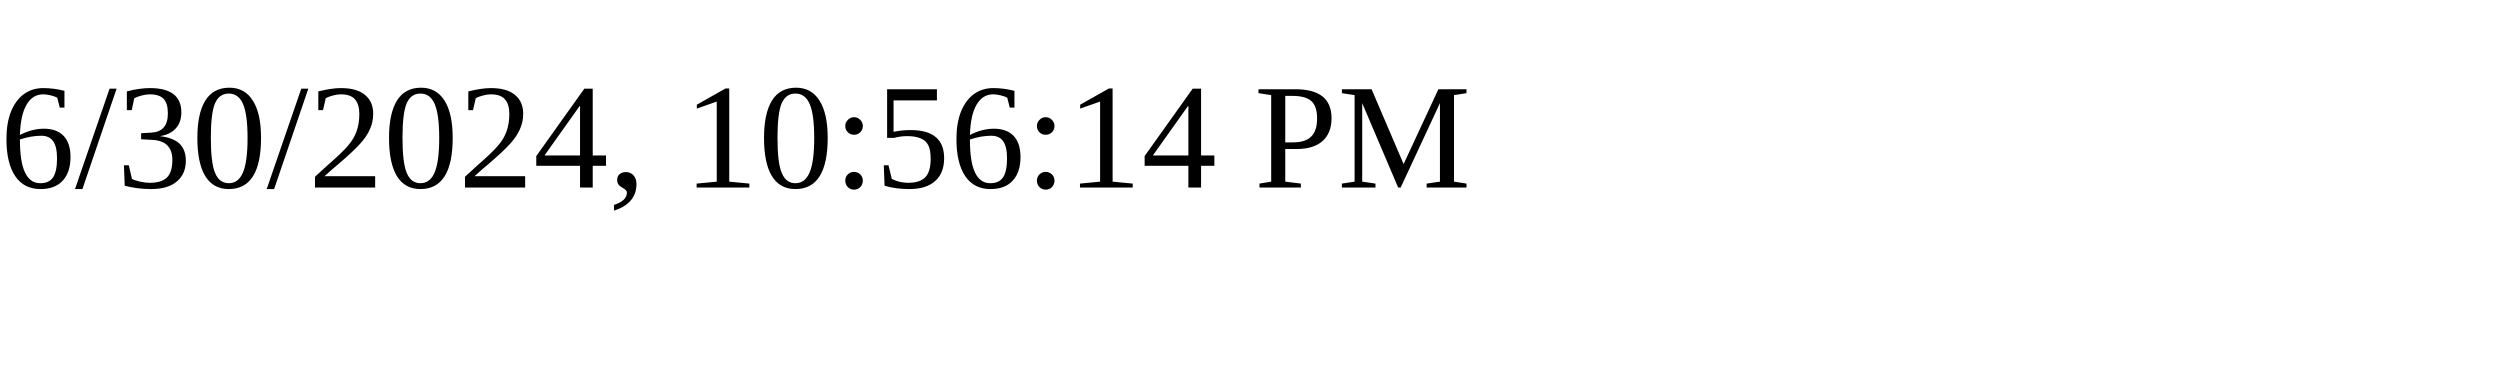
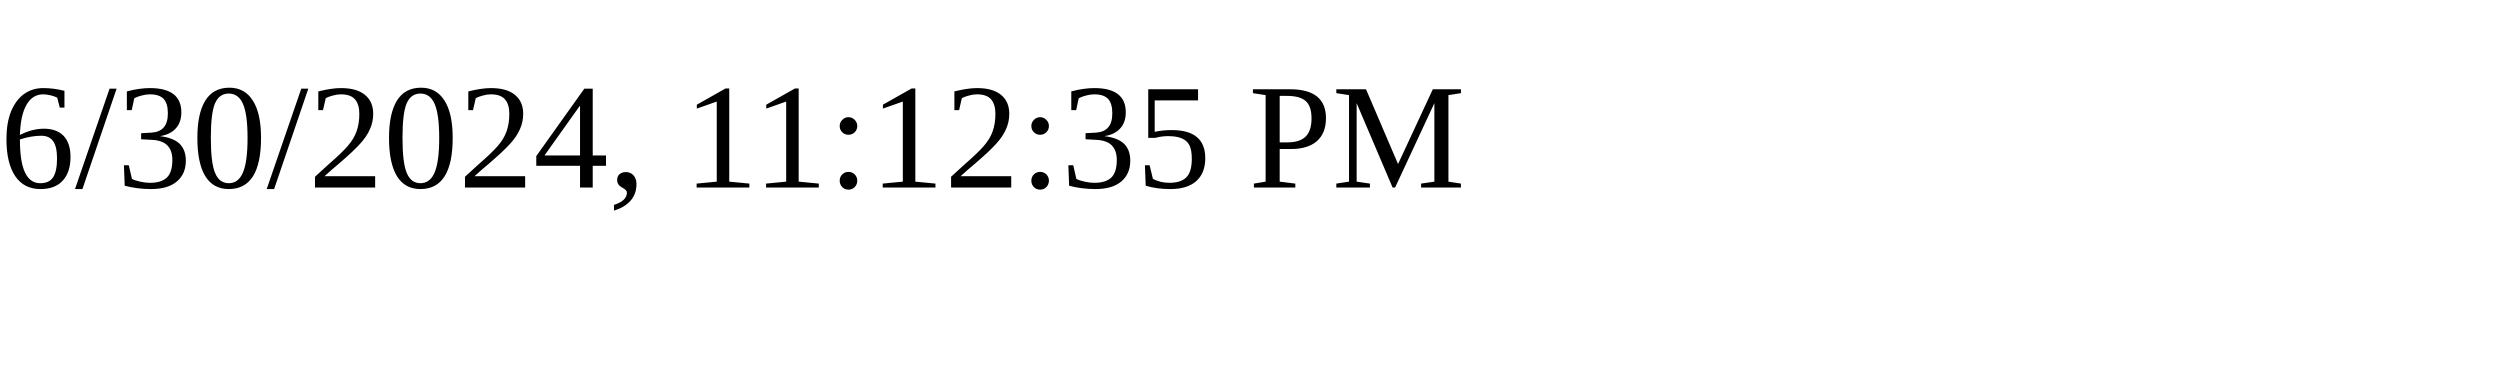
<svg xmlns="http://www.w3.org/2000/svg" height="30" width="200">
-   <text x="0" y="15">6/30/2024, 10:56:14 PM</text>
+   <text x="0" y="15">6/30/2024, 11:12:35 PM</text>
</svg>
